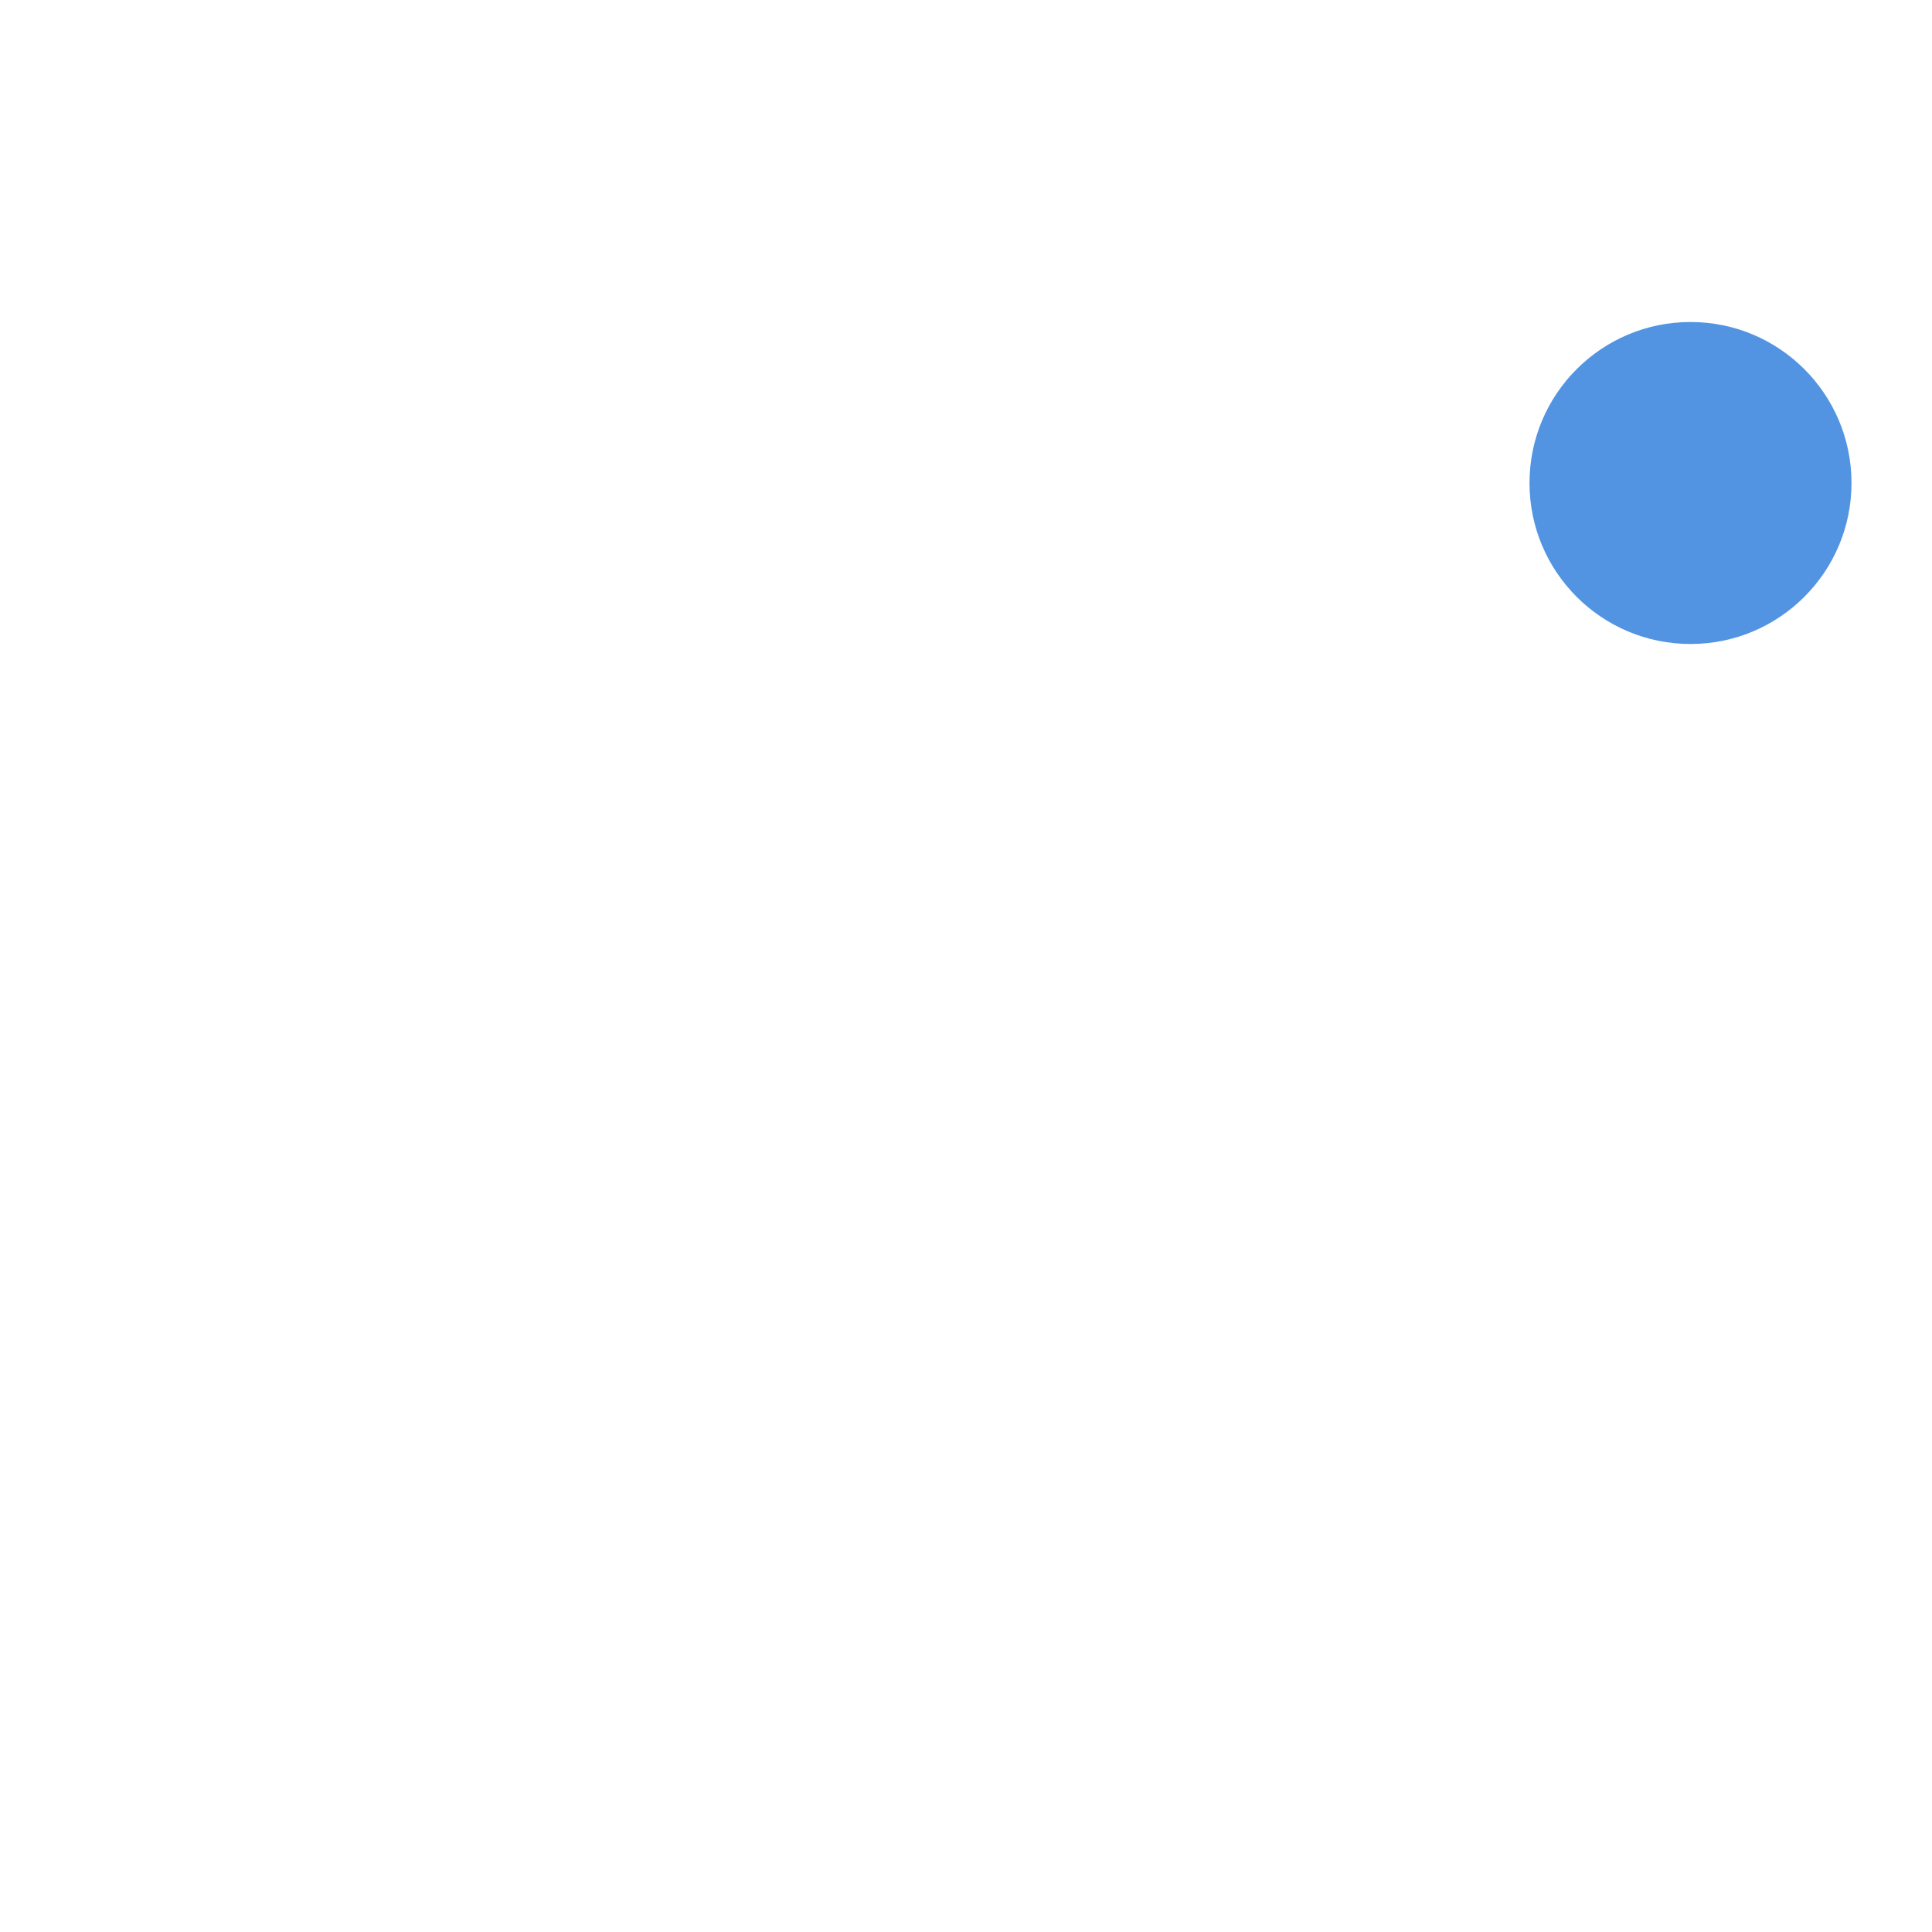
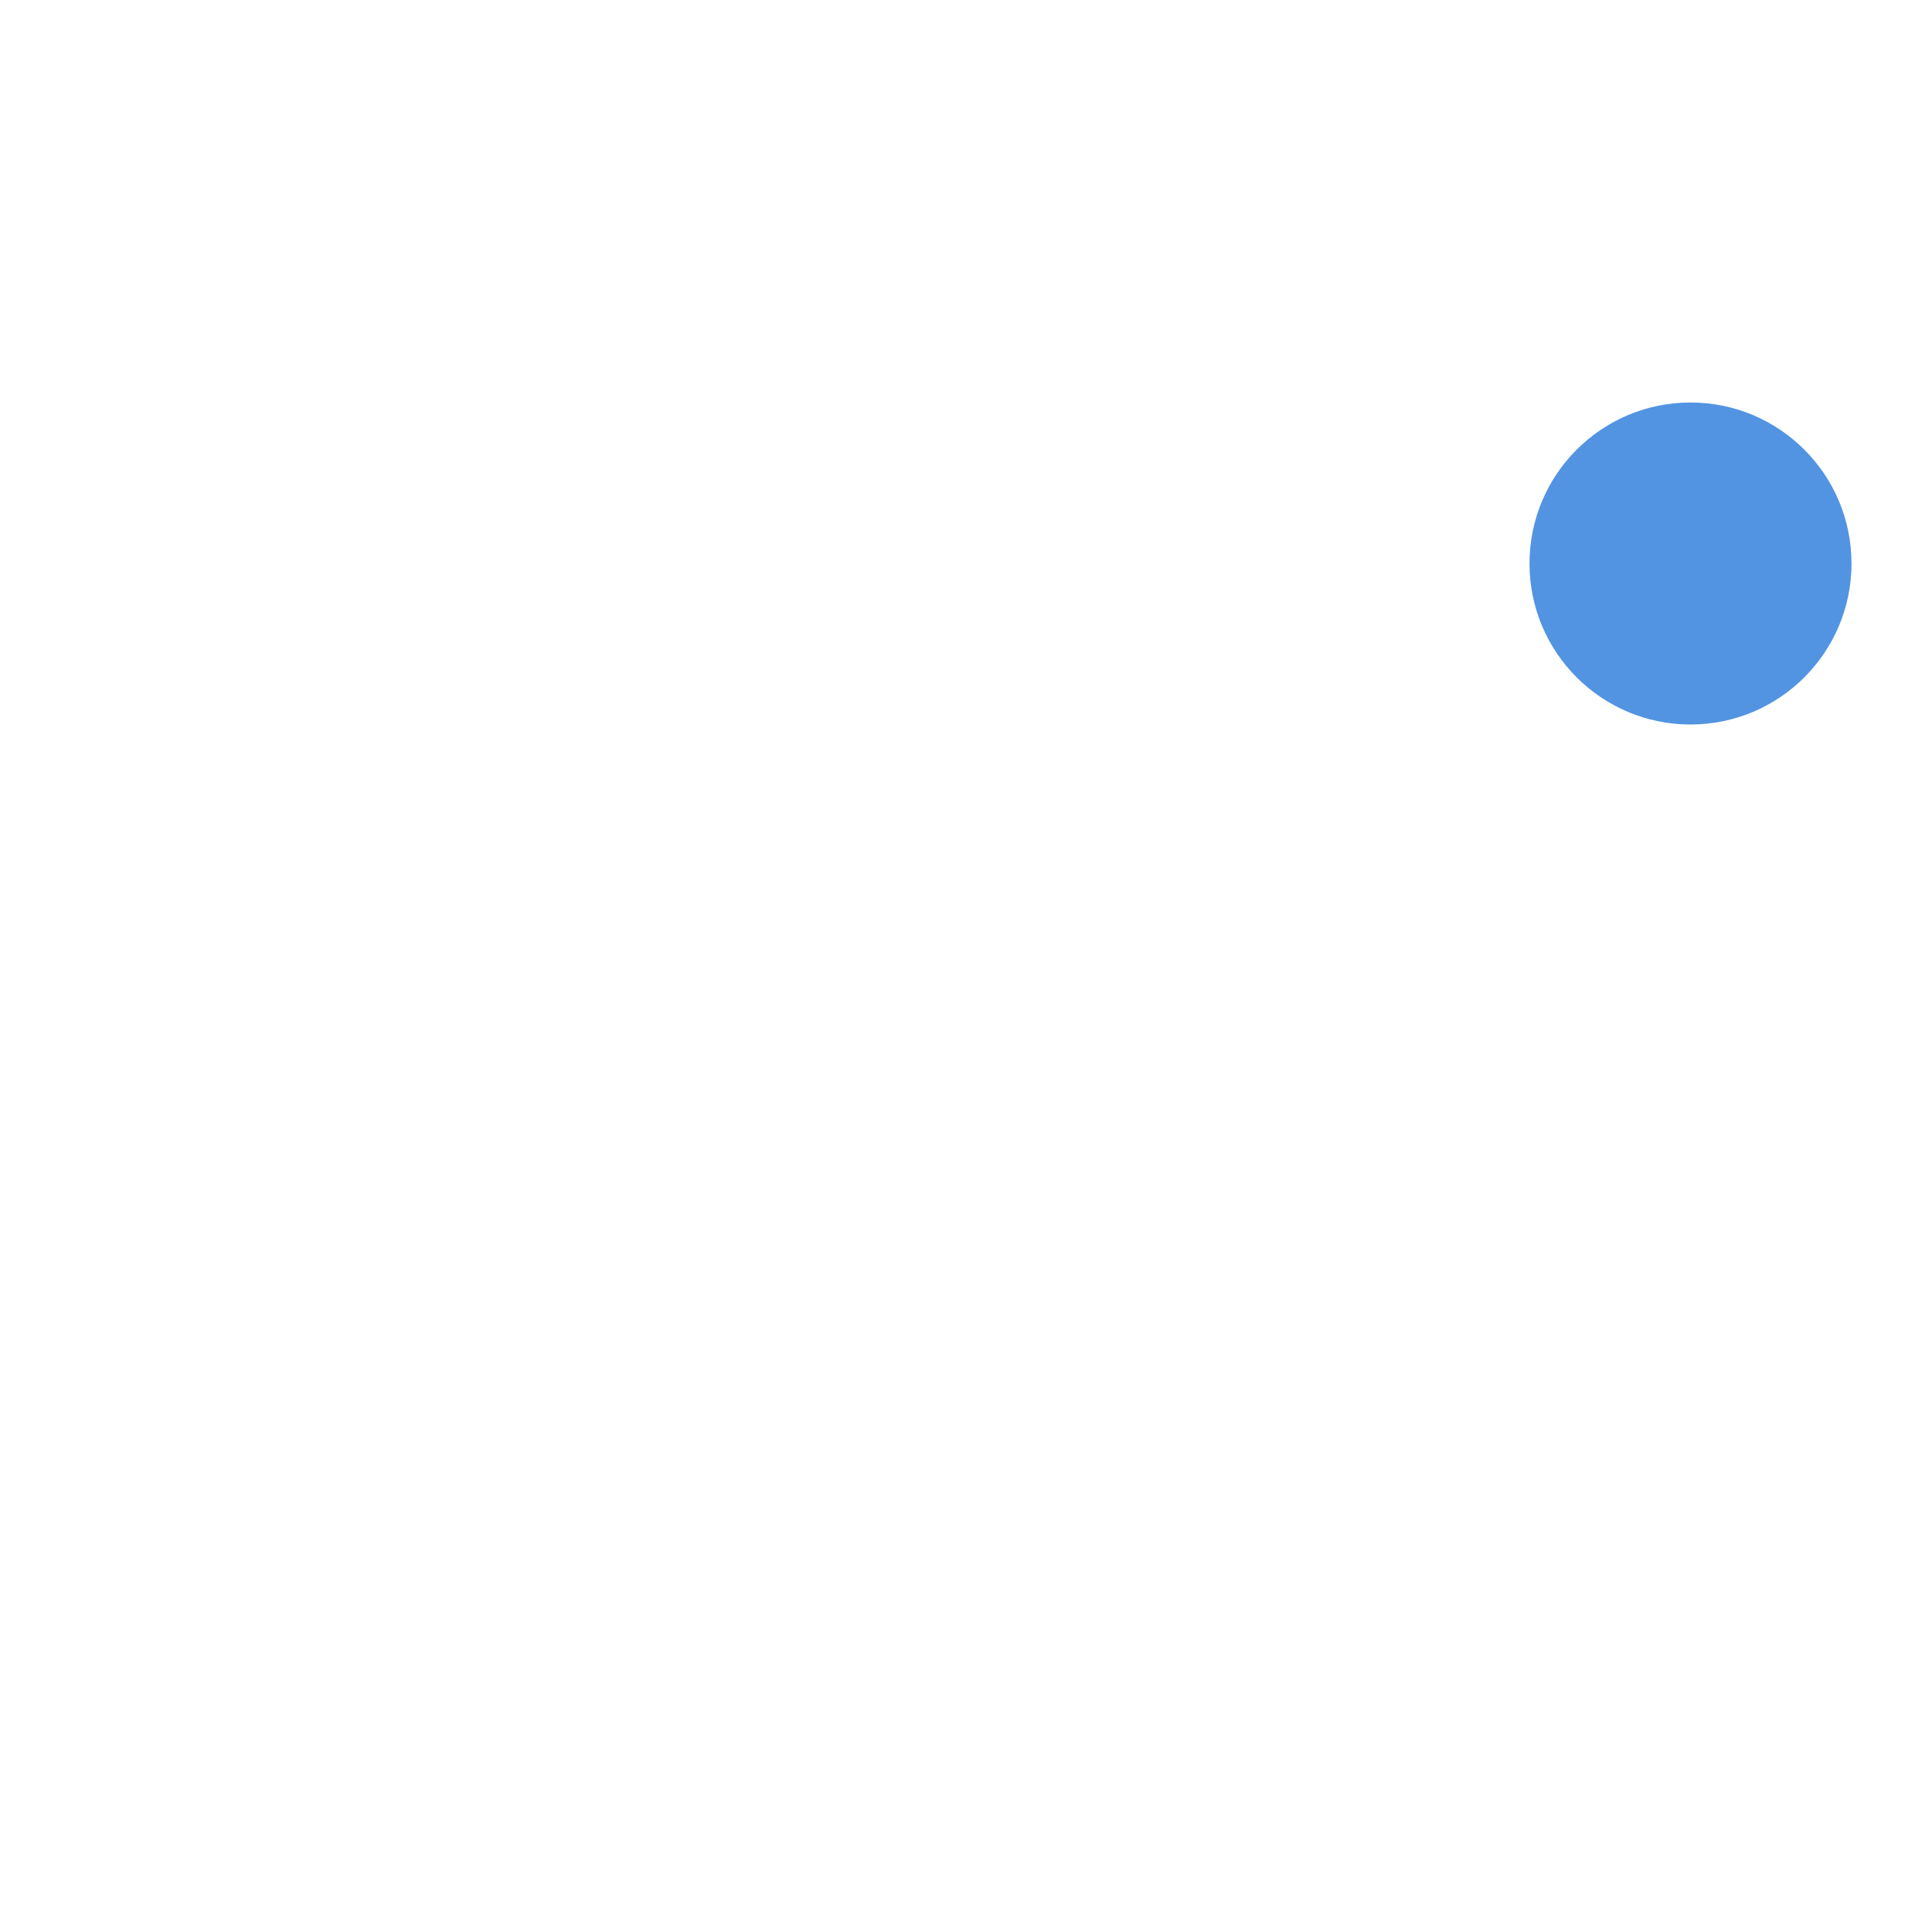
<svg xmlns="http://www.w3.org/2000/svg" width="24" version="1.1" height="24">
  <defs>
    <style type="text/css" id="current-color-scheme">
   .ColorScheme-Text { color:#6e6e6e; } .ColorScheme-Highlight { color:#5294e2; } .ColorScheme-ButtonBackground { color:#ffffff; }
  </style>
  </defs>
-   <circle cx="21" cy="6" r="2" style="fill:currentColor" class="ColorScheme-Highlight" />
-   <path style="fill:currentColor" class="ColorScheme-ButtonBackground" d="m 9.176,5 c 0,0 -1.98,-0.043 -4.078,1.498 C 3,8.039 3,11.229 3,15.824 c 0,0 1.224,2.075 4.443,2.176 0,0 0.54,-0.634 0.977,-1.182 C 6.57,16.271 5.869,14.633 5.869,14.633 7.574,15.586 9.732,15.983 11.5,16 c 1.768,-0.017 3.926,-0.414 5.631,-1.367 0,0 -0.701,1.638 -2.551,2.186 C 15.017,17.366 15.557,18 15.557,18 18.776,17.899 20,15.824 20,15.824 20,11.229 20,8.039 17.902,6.498 15.805,4.957 13.824,5 13.824,5 l -0.146,0.172 c 2.622,0.735 3.816,2.373 3.816,2.373 0,0 -0.32,-0.172 -0.859,-0.402 C 15,6.358 13,6 11.5,6 10,6 8,6.358 6.365,7.143 5.826,7.373 5.506,7.545 5.506,7.545 c 0,0 1.194,-1.638 3.816,-2.373 z M 8.5,11 c 0.838,0 1.515,0.668 1.5,1.5 C 10,13.332 9.338,14 8.5,14 7.677,14 7,13.332 7,12.5 7,11.668 7.662,11 8.5,11 Z m 6,0 C 15.338,11 16,11.668 16,12.5 16,13.332 15.323,14 14.5,14 13.662,14 13,13.332 13,12.5 12.985,11.668 13.662,11 14.5,11 Z" />
+   <path style="fill:currentColor" class="ColorScheme-ButtonBackground" d="m 10.176,6 c 0,0 -1.98,-0.043 -4.078,1.498 C 4,9.039 3,12.229 3,16.824 c 0,0 2.224,2.075 5.443,2.176 0,0 0.54,-0.634 0.977,-1.182 C 7.57,17.271 6.869,15.633 6.869,15.633 8.574,16.586 9.732,16.983 11.5,17 c 1.768,-0.017 3.926,-0.414 5.631,-1.367 0,0 -0.701,1.638 -2.551,2.186 C 15.017,18.366 15.557,19 15.557,19 18.776,18.899 21,16.824 21,16.824 21,12.229 20,9.039 17.902,7.498 15.805,5.957 13.824,6 13.824,6 l -0.146,0.172 c 2.622,0.735 3.816,2.373 3.816,2.373 0,0 -0.32,-0.172 -0.859,-0.402 C 15,7.358 13,7 11.5,7 10,7 9,7.358 7.365,8.143 c -0.539,0.23 -0.859,0.402 -0.859,0.402 0,0 1.194,-1.638 3.816,-2.373 z M 9.5,12 c 0.838,0 1.515,0.668 1.5,1.5 C 11,14.332 10.338,15 9.5,15 8.677,15 8,14.332 8,13.5 8,12.668 8.662,12 9.5,12 Z m 5,0 C 15.338,12 16,12.668 16,13.5 16,14.332 15.323,15 14.5,15 13.662,15 13,14.332 13,13.5 12.985,12.668 13.662,12 14.5,12 Z" />
+   <circle cx="21" cy="7" r="2" style="fill:currentColor" class="ColorScheme-Highlight" />
</svg>
